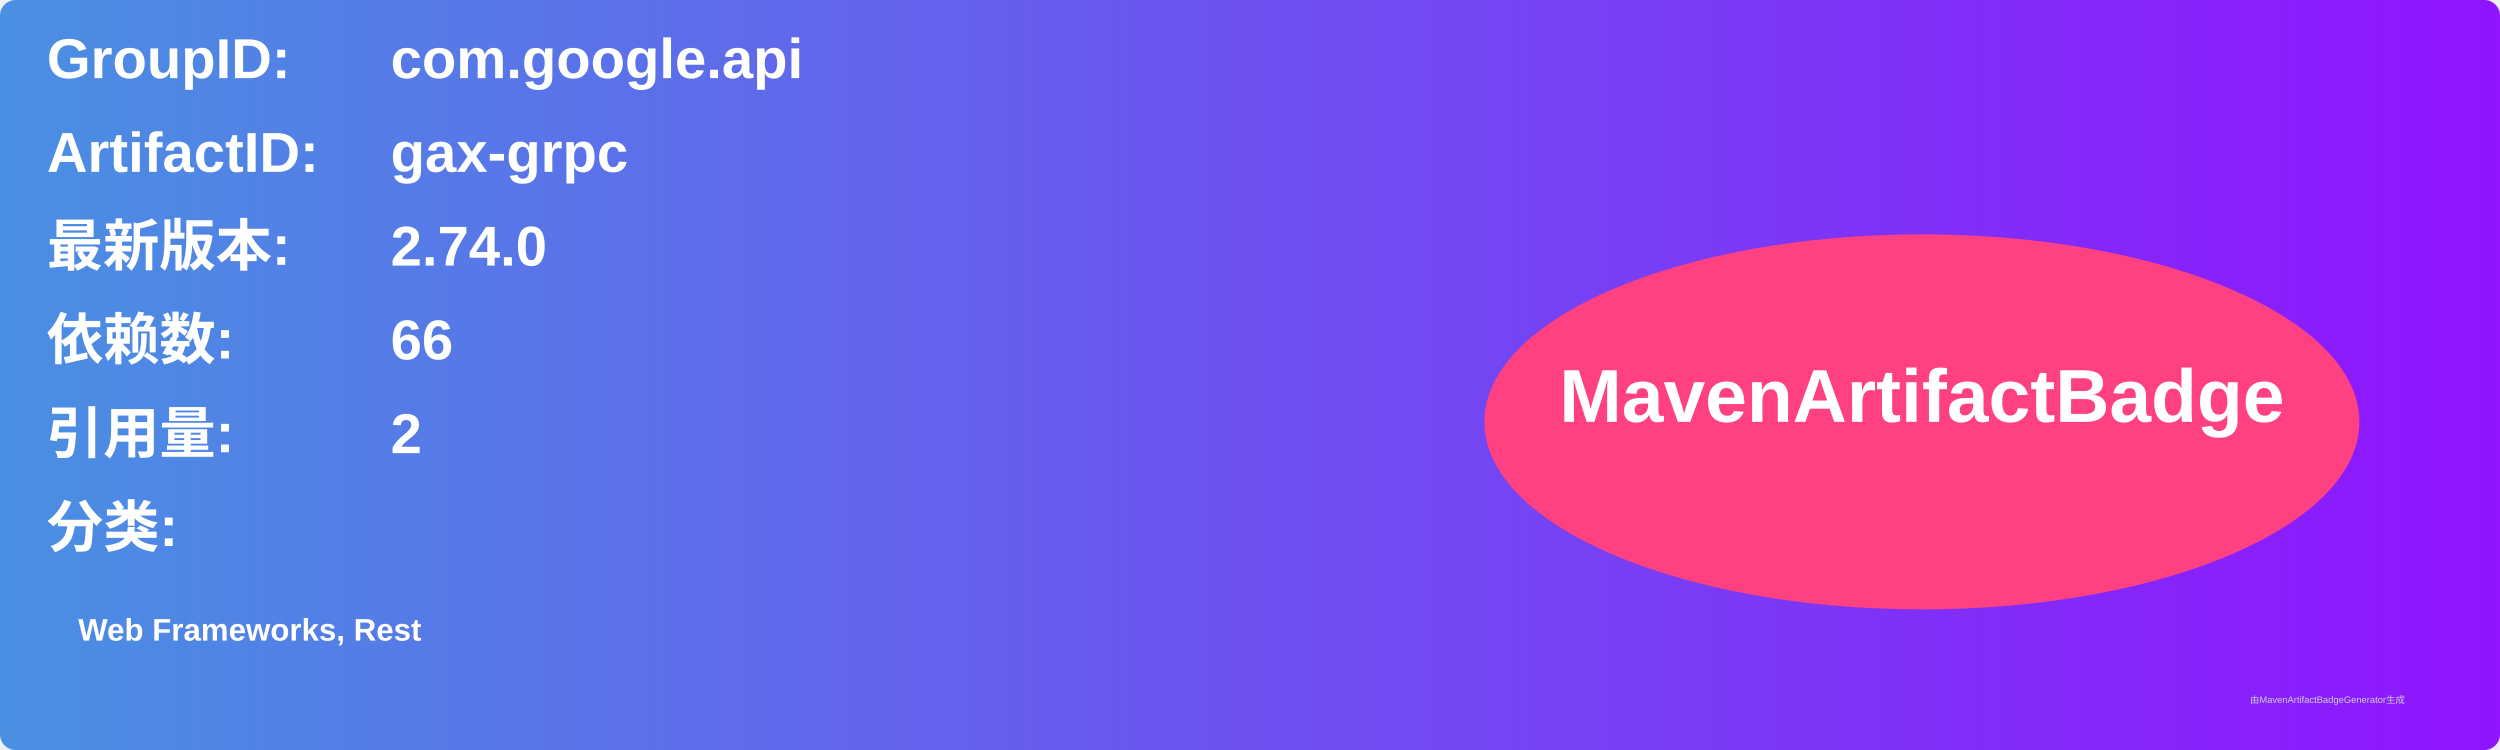
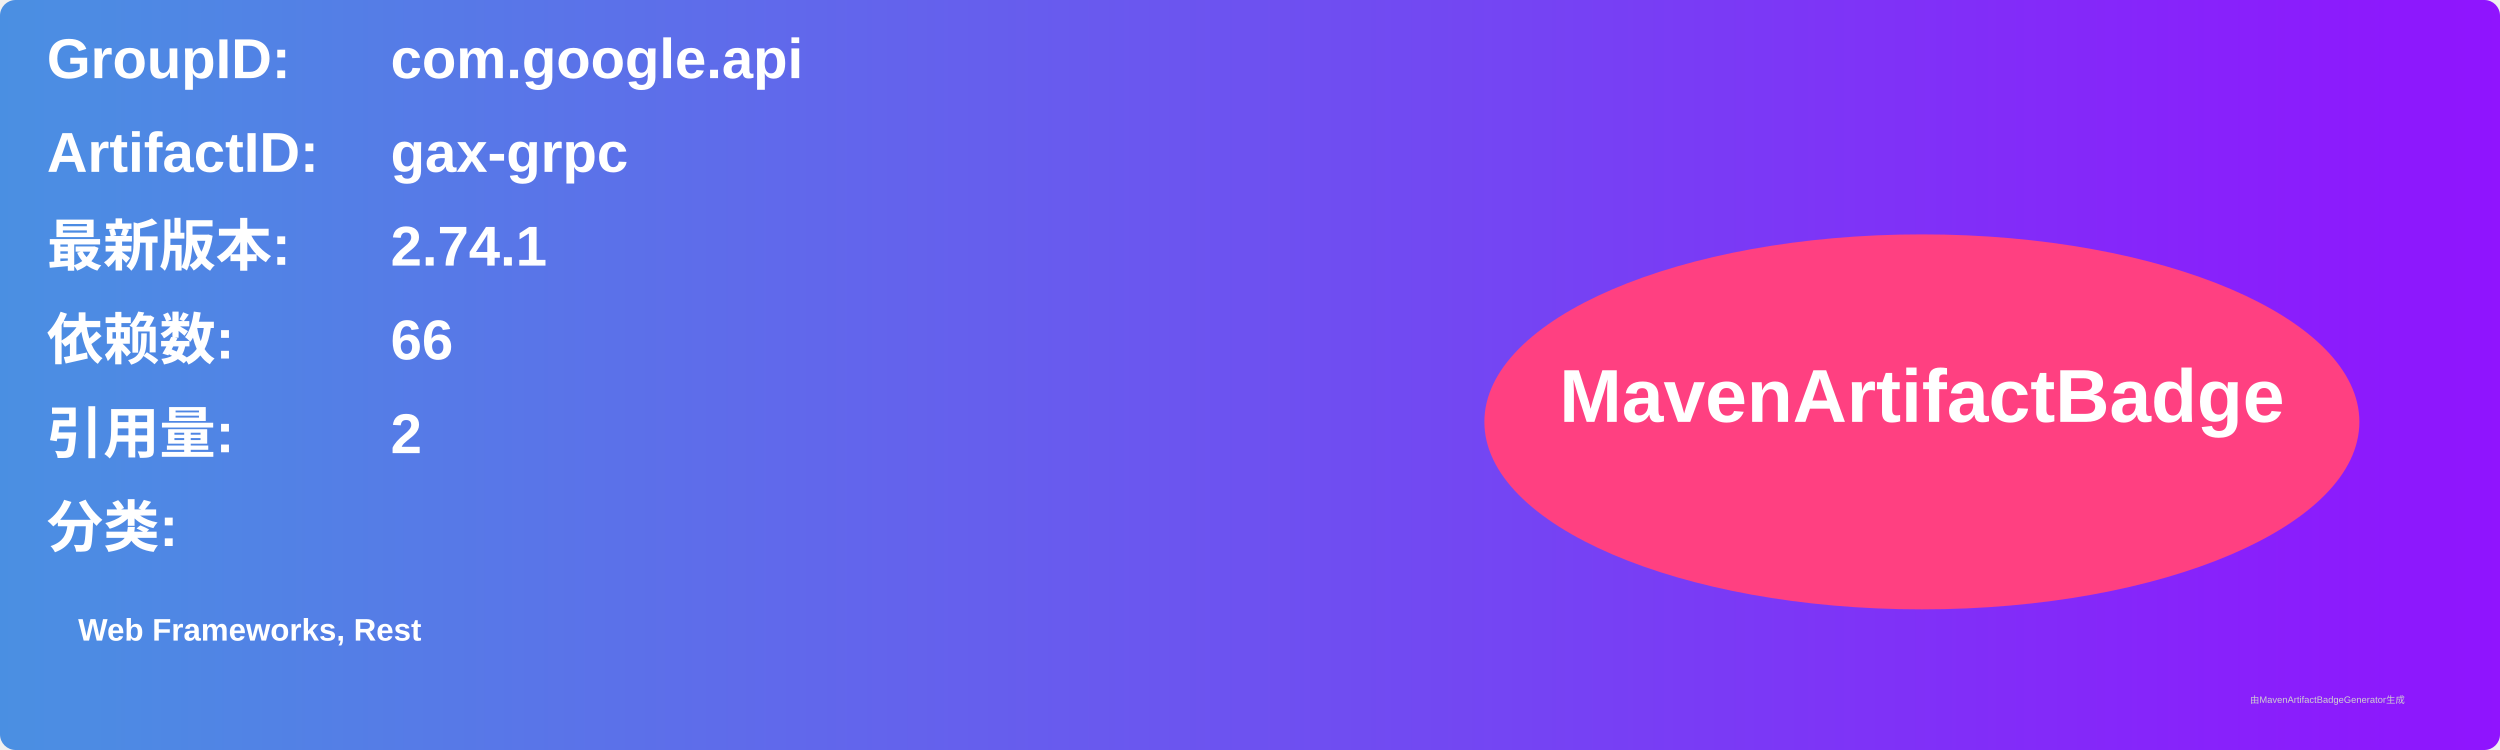
<svg xmlns="http://www.w3.org/2000/svg" width="800" height="240" viewBox="0 0 800 240">
  <linearGradient id="grad" x1="0%" y1="0%" x2="100%" y2="0%">
    <stop offset="0%" stop-color="#4a90e2" />
    <stop offset="100%" stop-color="#9013fe" />
  </linearGradient>
  <rect width="100%" height="100%" rx="5" ry="5" fill="url(#grad)" />
  <g transform="translate(15, 15)">
    <text x="0" y="10" font-family="Arial" font-size="18" fill="white" font-weight="bold" width="260">GroupID:</text>
    <text x="110" y="10" font-family="Arial" font-size="18" fill="white" font-weight="bold" width="460">com.google.api</text>
    <text x="0" y="40" font-family="Arial" font-size="18" fill="white" font-weight="bold" width="260">ArtifactID:</text>
    <text x="110" y="40" font-family="Arial" font-size="18" fill="white" font-weight="bold" width="460">gax-grpc</text>
    <text x="0" y="70" font-family="Arial" font-size="18" fill="white" font-weight="bold">最新版本:</text>
    <text x="110" y="70" font-family="Arial" font-size="18" fill="white" font-weight="bold">
-       <tspan font-weight="bold">2.74.0</tspan>
+       <tspan font-weight="bold">2.74.1</tspan>
    </text>
    <text x="0" y="100" font-family="Arial" font-size="18" fill="white" font-weight="bold">依赖数: </text>
    <text x="110" y="100" font-family="Arial" font-size="18" fill="white">
      <tspan font-weight="bold">66</tspan>
    </text>
    <text x="0" y="130" font-family="Arial" font-size="18" fill="white" font-weight="bold">引用量: </text>
    <text x="110" y="130" font-family="Arial" font-size="18" fill="white">
      <tspan font-weight="bold">2</tspan>
    </text>
    <text x="0" y="160" font-family="Arial" font-size="18" fill="white" font-weight="bold">分类:</text>
    <text x="10" y="190" font-family="Arial" font-size="10" fill="white">
      <tspan font-weight="bold">Web Frameworks, Rest</tspan>
    </text>
    <ellipse cx="600" cy="120" rx="140" ry="60" fill="#ff4081" />
    <text x="600" y="120" text-anchor="middle" font-family="Arial" font-size="24" fill="white" font-weight="bold">MavenArtifactBadge</text>
  </g>
  <text x="720" y="225" font-family="Arial" font-size="3" fill="#d0d0d0">由MavenArtifactBadgeGenerator生成</text>
</svg>
